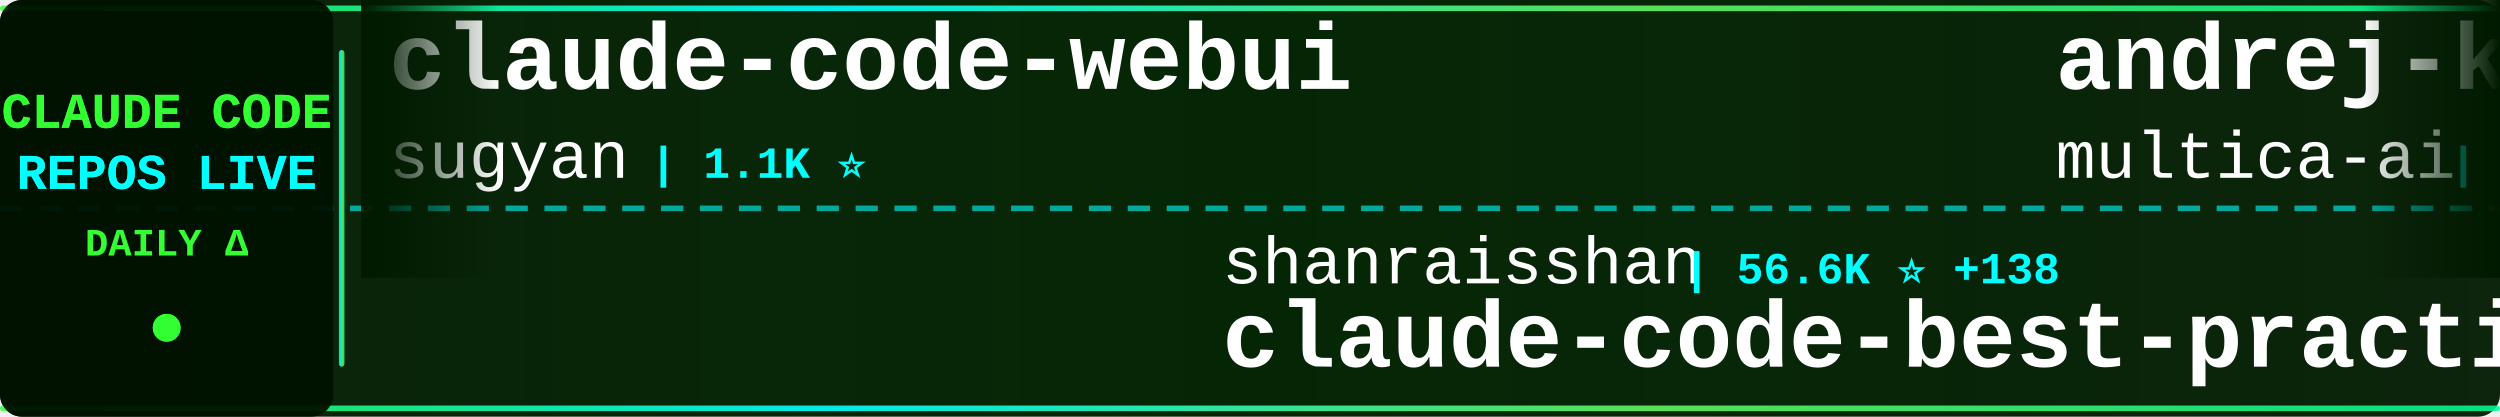
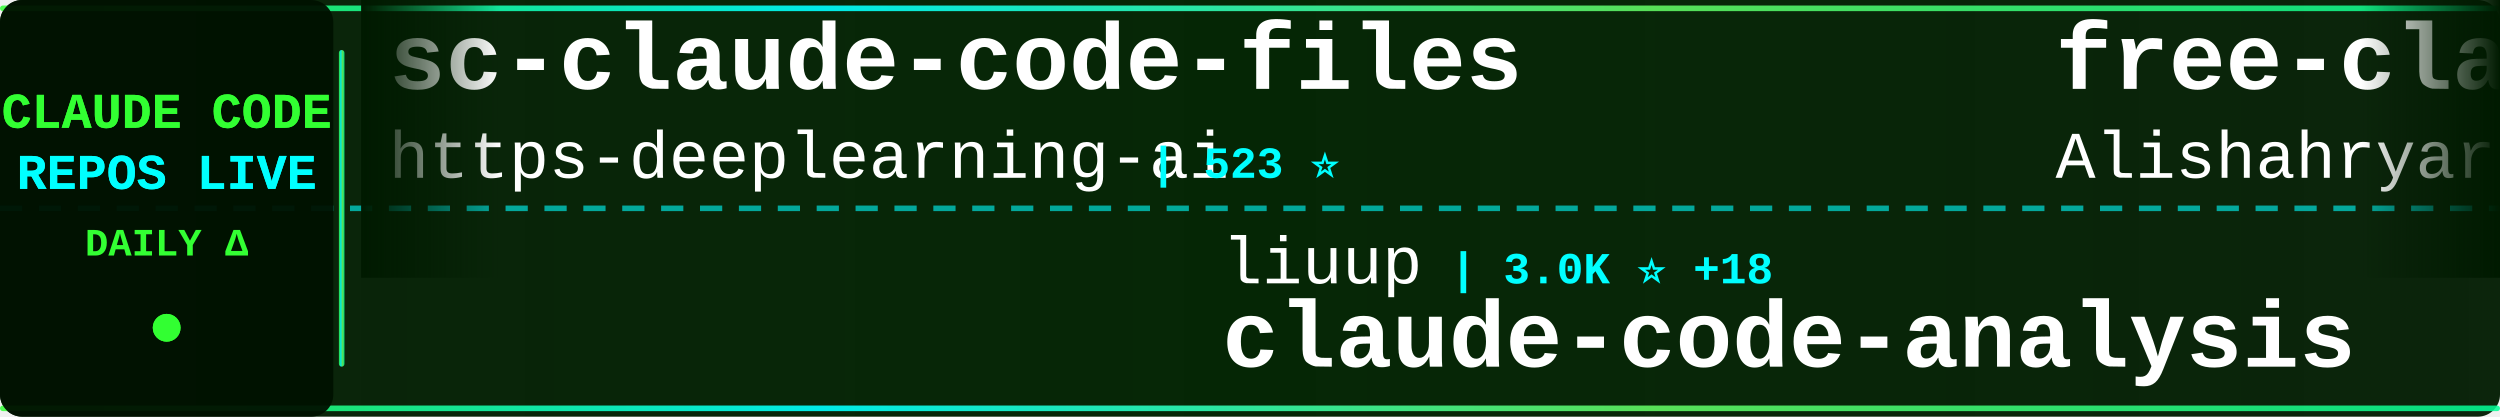
<svg xmlns="http://www.w3.org/2000/svg" width="900" height="150">
  <defs>
    <linearGradient id="tickerBg" x1="0%" y1="0%" x2="100%" y2="0%">
      <stop offset="0%" style="stop-color:#001a00;stop-opacity:0.95" />
      <stop offset="50%" style="stop-color:#002200;stop-opacity:0.98" />
      <stop offset="100%" style="stop-color:#001a00;stop-opacity:0.95" />
    </linearGradient>
    <linearGradient id="borderGrad" x1="0%" y1="0%" x2="100%" y2="0%">
      <stop offset="0%" style="stop-color:#33ff33;stop-opacity:0.85">
        <animate attributeName="stop-opacity" values="0.85;1;0.85" dur="2s" repeatCount="indefinite" />
      </stop>
      <stop offset="33%" style="stop-color:#00ffff;stop-opacity:0.9">
        <animate attributeName="stop-opacity" values="0.9;1;0.9" dur="2.2s" repeatCount="indefinite" />
      </stop>
      <stop offset="66%" style="stop-color:#66ff66;stop-opacity:0.85">
        <animate attributeName="stop-opacity" values="0.85;1;0.85" dur="1.8s" repeatCount="indefinite" />
      </stop>
      <stop offset="100%" style="stop-color:#00ff99;stop-opacity:0.85">
        <animate attributeName="stop-opacity" values="0.85;1;0.85" dur="2s" repeatCount="indefinite" />
      </stop>
    </linearGradient>
    <filter id="textGlow">
      <feGaussianBlur stdDeviation="0.1" result="coloredBlur" />
      <feMerge>
        <feMergeNode in="coloredBlur" />
        <feMergeNode in="SourceGraphic" />
      </feMerge>
    </filter>
    <filter id="metricGlow">
      <feGaussianBlur stdDeviation="0.2" result="coloredBlur" />
      <feMerge>
        <feMergeNode in="coloredBlur" />
        <feMergeNode in="SourceGraphic" />
      </feMerge>
    </filter>
    <linearGradient id="leftFade" x1="0%" y1="0%" x2="100%" y2="0%">
      <stop offset="0%" style="stop-color:#001a00;stop-opacity:1" />
      <stop offset="100%" style="stop-color:#001a00;stop-opacity:0" />
    </linearGradient>
    <linearGradient id="rightFade" x1="0%" y1="0%" x2="100%" y2="0%">
      <stop offset="0%" style="stop-color:#001a00;stop-opacity:0" />
      <stop offset="100%" style="stop-color:#001a00;stop-opacity:1" />
    </linearGradient>
  </defs>
  <rect width="900" height="150" fill="url(#tickerBg)" rx="8" />
  <rect x="0" y="2" width="900" height="2" fill="url(#borderGrad)" rx="1" />
  <rect x="0" y="146" width="900" height="2" fill="url(#borderGrad)" rx="1" />
  <line x1="0" y1="75" x2="900" y2="75" stroke="#00ffff" stroke-width="2" stroke-dasharray="8 6" opacity="0.6" />
  <rect x="0" y="0" width="120" height="150" fill="#001100" opacity="0.95" rx="8" />
  <text x="60" y="46" font-family="'Courier New', monospace" font-size="18" font-weight="bold" fill="#33ff33" text-anchor="middle" filter="url(#textGlow)">
    CLAUDE CODE
  </text>
  <text x="60" y="68" font-family="'Courier New', monospace" font-size="18" font-weight="bold" fill="#00ffff" text-anchor="middle" filter="url(#textGlow)">
    REPOS LIVE
  </text>
  <text x="60" y="92" font-family="'Courier New', monospace" font-size="14" font-weight="bold" fill="#33ff33" text-anchor="middle">
    DAILY Δ
  </text>
  <circle cx="60" cy="118" r="5" fill="#33ff33" filter="url(#metricGlow)">
    <animate attributeName="r" values="4;6;4" dur="1.5s" repeatCount="indefinite" />
    <animate attributeName="opacity" values="0.6;1;0.6" dur="1.5s" repeatCount="indefinite" />
  </circle>
  <rect x="122" y="18" width="2" height="114" fill="url(#borderGrad)" rx="1" />
  <clipPath id="tickerClip">
    <rect x="130" y="0" width="770" height="150" />
  </clipPath>
  <g clip-path="url(#tickerClip)">
    <g id="tickerItems">
      <animateTransform attributeName="transform" attributeType="XML" type="translate" from="0 0" to="-3000 0" dur="54s" repeatCount="indefinite" />
      <g transform="translate(0, 0)">
-         <text x="140" y="32" font-family="'Courier New', monospace" font-size="34" font-weight="bold" fill="#ffffff">claude-code-webui</text>
-         <text x="140" y="64" font-family="'Courier New', monospace" font-size="24" font-weight="normal" fill="#ffffff" opacity="1.0">sugyan</text>
-         <text x="234" y="64" font-family="'Courier New', monospace" font-size="16" font-weight="bold" fill="#00ffff"> | 1.1K ⭐</text>
+         <text x="140" y="32" font-family="'Courier New', monospace" font-size="34" font-weight="bold" fill="#ffffff">sc-claude-code-files</text>
+         <text x="140" y="64" font-family="'Courier New', monospace" font-size="24" font-weight="normal" fill="#ffffff" opacity="1.0">https-deeplearning-ai</text>
+         <text x="414" y="64" font-family="'Courier New', monospace" font-size="16" font-weight="bold" fill="#00ffff"> | 523 ⭐</text>
      </g>
      <g transform="translate(300, 0)">
-         <text x="140" y="102" font-family="'Courier New', monospace" font-size="24" font-weight="normal" fill="#ffffff" opacity="1.0">shanraisshan</text>
-         <text x="306" y="102" font-family="'Courier New', monospace" font-size="16" font-weight="bold" fill="#00ffff"> | 56.6K ⭐ +138</text>
-         <text x="140" y="132" font-family="'Courier New', monospace" font-size="34" font-weight="bold" fill="#ffffff">claude-code-best-practic...</text>
+         <text x="140" y="102" font-family="'Courier New', monospace" font-size="24" font-weight="normal" fill="#ffffff" opacity="1.0">liuup</text>
+         <text x="222" y="102" font-family="'Courier New', monospace" font-size="16" font-weight="bold" fill="#00ffff"> | 3.0K ⭐ +18</text>
+         <text x="140" y="132" font-family="'Courier New', monospace" font-size="34" font-weight="bold" fill="#ffffff">claude-code-analysis</text>
      </g>
      <g transform="translate(600, 0)">
-         <text x="140" y="32" font-family="'Courier New', monospace" font-size="34" font-weight="bold" fill="#ffffff">andrej-karpathy-skills</text>
-         <text x="140" y="64" font-family="'Courier New', monospace" font-size="24" font-weight="normal" fill="#ffffff" opacity="1.0">multica-ai</text>
-         <text x="282" y="64" font-family="'Courier New', monospace" font-size="16" font-weight="bold" fill="#00ffff"> | 169.1K ⭐ +707</text>
+         <text x="140" y="32" font-family="'Courier New', monospace" font-size="34" font-weight="bold" fill="#ffffff">free-claude-code</text>
+         <text x="140" y="64" font-family="'Courier New', monospace" font-size="24" font-weight="normal" fill="#ffffff" opacity="1.0">Alishahryar1</text>
+         <text x="306" y="64" font-family="'Courier New', monospace" font-size="16" font-weight="bold" fill="#00ffff"> | 32.7K ⭐ +193</text>
      </g>
      <g transform="translate(900, 0)">
-         <text x="140" y="102" font-family="'Courier New', monospace" font-size="24" font-weight="normal" fill="#ffffff" opacity="1.0">ykdojo</text>
-         <text x="234" y="102" font-family="'Courier New', monospace" font-size="16" font-weight="bold" fill="#00ffff"> | 8.6K ⭐ +9</text>
-         <text x="140" y="132" font-family="'Courier New', monospace" font-size="34" font-weight="bold" fill="#ffffff">claude-code-tips</text>
+         <text x="140" y="102" font-family="'Courier New', monospace" font-size="24" font-weight="normal" fill="#ffffff" opacity="1.0">oboard</text>
+         <text x="234" y="102" font-family="'Courier New', monospace" font-size="16" font-weight="bold" fill="#00ffff"> | 3.2K ⭐ +2</text>
+         <text x="140" y="132" font-family="'Courier New', monospace" font-size="34" font-weight="bold" fill="#ffffff">claude-code-rev</text>
      </g>
      <g transform="translate(1200, 0)">
-         <text x="140" y="32" font-family="'Courier New', monospace" font-size="34" font-weight="bold" fill="#ffffff">claude-code-from-scratch</text>
-         <text x="140" y="64" font-family="'Courier New', monospace" font-size="24" font-weight="normal" fill="#ffffff" opacity="1.0">Windy3f3f3f3f</text>
-         <text x="318" y="64" font-family="'Courier New', monospace" font-size="16" font-weight="bold" fill="#00ffff"> | 1.4K ⭐ +8</text>
+         <text x="140" y="32" font-family="'Courier New', monospace" font-size="34" font-weight="bold" fill="#ffffff">Claude-Code-Source-Study</text>
+         <text x="140" y="64" font-family="'Courier New', monospace" font-size="24" font-weight="normal" fill="#ffffff" opacity="1.0">luyao618</text>
+         <text x="258" y="64" font-family="'Courier New', monospace" font-size="16" font-weight="bold" fill="#00ffff"> | 1.5K ⭐ +4</text>
      </g>
      <g transform="translate(1500, 0)">
-         <text x="140" y="102" font-family="'Courier New', monospace" font-size="24" font-weight="normal" fill="#ffffff" opacity="1.0">alejandrobalderas</text>
-         <text x="366" y="102" font-family="'Courier New', monospace" font-size="16" font-weight="bold" fill="#00ffff"> | 2.2K ⭐ +1</text>
-         <text x="140" y="132" font-family="'Courier New', monospace" font-size="34" font-weight="bold" fill="#ffffff">claude-code-from-source</text>
+         <text x="140" y="102" font-family="'Courier New', monospace" font-size="24" font-weight="normal" fill="#ffffff" opacity="1.0">ChinaSiro</text>
+         <text x="270" y="102" font-family="'Courier New', monospace" font-size="16" font-weight="bold" fill="#00ffff"> | 9.3K ⭐ +6</text>
+         <text x="140" y="132" font-family="'Courier New', monospace" font-size="34" font-weight="bold" fill="#ffffff">claude-code-sourcemap</text>
      </g>
      <g transform="translate(1800, 0)">
-         <text x="140" y="32" font-family="'Courier New', monospace" font-size="34" font-weight="bold" fill="#ffffff">claude_code_src</text>
-         <text x="140" y="64" font-family="'Courier New', monospace" font-size="24" font-weight="normal" fill="#ffffff" opacity="1.0">ponponon</text>
-         <text x="258" y="64" font-family="'Courier New', monospace" font-size="16" font-weight="bold" fill="#00ffff"> | 2.3K ⭐ +3</text>
+         <text x="140" y="32" font-family="'Courier New', monospace" font-size="34" font-weight="bold" fill="#ffffff">claude-code-telegram</text>
+         <text x="140" y="64" font-family="'Courier New', monospace" font-size="24" font-weight="normal" fill="#ffffff" opacity="1.0">RichardAtCT</text>
+         <text x="294" y="64" font-family="'Courier New', monospace" font-size="16" font-weight="bold" fill="#00ffff"> | 2.7K ⭐ +4</text>
      </g>
      <g transform="translate(2100, 0)">
-         <text x="140" y="102" font-family="'Courier New', monospace" font-size="24" font-weight="normal" fill="#ffffff" opacity="1.0">huangserva</text>
-         <text x="282" y="102" font-family="'Courier New', monospace" font-size="16" font-weight="bold" fill="#00ffff"> | 598 ⭐ +1</text>
-         <text x="140" y="132" font-family="'Courier New', monospace" font-size="34" font-weight="bold" fill="#ffffff">claude-code-cli</text>
+         <text x="140" y="102" font-family="'Courier New', monospace" font-size="24" font-weight="normal" fill="#ffffff" opacity="1.0">kodu-ai</text>
+         <text x="246" y="102" font-family="'Courier New', monospace" font-size="16" font-weight="bold" fill="#00ffff"> | 5.3K ⭐ +1</text>
+         <text x="140" y="132" font-family="'Courier New', monospace" font-size="34" font-weight="bold" fill="#ffffff">claude-coder</text>
      </g>
      <g transform="translate(2400, 0)">
-         <text x="140" y="32" font-family="'Courier New', monospace" font-size="34" font-weight="bold" fill="#ffffff">pi-vs-claude-code</text>
-         <text x="140" y="64" font-family="'Courier New', monospace" font-size="24" font-weight="normal" fill="#ffffff" opacity="1.0">disler</text>
-         <text x="234" y="64" font-family="'Courier New', monospace" font-size="16" font-weight="bold" fill="#00ffff"> | 1.3K ⭐ +4</text>
+         <text x="140" y="32" font-family="'Courier New', monospace" font-size="34" font-weight="bold" fill="#ffffff">claude-code-source-build</text>
+         <text x="140" y="64" font-family="'Courier New', monospace" font-size="24" font-weight="normal" fill="#ffffff" opacity="1.0">andrew-kramer-inno</text>
+         <text x="378" y="64" font-family="'Courier New', monospace" font-size="16" font-weight="bold" fill="#00ffff"> | 592 ⭐</text>
      </g>
      <g transform="translate(2700, 0)">
-         <text x="140" y="102" font-family="'Courier New', monospace" font-size="24" font-weight="normal" fill="#ffffff" opacity="1.0">AprilNEA</text>
-         <text x="258" y="102" font-family="'Courier New', monospace" font-size="16" font-weight="bold" fill="#00ffff"> | 383 ⭐</text>
-         <text x="140" y="132" font-family="'Courier New', monospace" font-size="34" font-weight="bold" fill="#ffffff">claude-code-source</text>
+         <text x="140" y="102" font-family="'Courier New', monospace" font-size="24" font-weight="normal" fill="#ffffff" opacity="1.0">Windy3f3f3f3f</text>
+         <text x="318" y="102" font-family="'Courier New', monospace" font-size="16" font-weight="bold" fill="#00ffff"> | 1.4K ⭐ +7</text>
+         <text x="140" y="132" font-family="'Courier New', monospace" font-size="34" font-weight="bold" fill="#ffffff">claude-code-from-scratch</text>
      </g>
      <g transform="translate(3000, 0)">
-         <text x="140" y="32" font-family="'Courier New', monospace" font-size="34" font-weight="bold" fill="#ffffff">claude-code-webui</text>
-         <text x="140" y="64" font-family="'Courier New', monospace" font-size="24" font-weight="normal" fill="#ffffff" opacity="1.0">sugyan</text>
-         <text x="234" y="64" font-family="'Courier New', monospace" font-size="16" font-weight="bold" fill="#00ffff"> | 1.1K ⭐</text>
+         <text x="140" y="32" font-family="'Courier New', monospace" font-size="34" font-weight="bold" fill="#ffffff">sc-claude-code-files</text>
+         <text x="140" y="64" font-family="'Courier New', monospace" font-size="24" font-weight="normal" fill="#ffffff" opacity="1.0">https-deeplearning-ai</text>
+         <text x="414" y="64" font-family="'Courier New', monospace" font-size="16" font-weight="bold" fill="#00ffff"> | 523 ⭐</text>
      </g>
      <g transform="translate(3300, 0)">
-         <text x="140" y="102" font-family="'Courier New', monospace" font-size="24" font-weight="normal" fill="#ffffff" opacity="1.0">shanraisshan</text>
-         <text x="306" y="102" font-family="'Courier New', monospace" font-size="16" font-weight="bold" fill="#00ffff"> | 56.6K ⭐ +138</text>
-         <text x="140" y="132" font-family="'Courier New', monospace" font-size="34" font-weight="bold" fill="#ffffff">claude-code-best-practic...</text>
+         <text x="140" y="102" font-family="'Courier New', monospace" font-size="24" font-weight="normal" fill="#ffffff" opacity="1.0">liuup</text>
+         <text x="222" y="102" font-family="'Courier New', monospace" font-size="16" font-weight="bold" fill="#00ffff"> | 3.0K ⭐ +18</text>
+         <text x="140" y="132" font-family="'Courier New', monospace" font-size="34" font-weight="bold" fill="#ffffff">claude-code-analysis</text>
      </g>
      <g transform="translate(3600, 0)">
-         <text x="140" y="32" font-family="'Courier New', monospace" font-size="34" font-weight="bold" fill="#ffffff">andrej-karpathy-skills</text>
-         <text x="140" y="64" font-family="'Courier New', monospace" font-size="24" font-weight="normal" fill="#ffffff" opacity="1.0">multica-ai</text>
-         <text x="282" y="64" font-family="'Courier New', monospace" font-size="16" font-weight="bold" fill="#00ffff"> | 169.1K ⭐ +707</text>
+         <text x="140" y="32" font-family="'Courier New', monospace" font-size="34" font-weight="bold" fill="#ffffff">free-claude-code</text>
+         <text x="140" y="64" font-family="'Courier New', monospace" font-size="24" font-weight="normal" fill="#ffffff" opacity="1.0">Alishahryar1</text>
+         <text x="306" y="64" font-family="'Courier New', monospace" font-size="16" font-weight="bold" fill="#00ffff"> | 32.7K ⭐ +193</text>
      </g>
      <g transform="translate(3900, 0)">
-         <text x="140" y="102" font-family="'Courier New', monospace" font-size="24" font-weight="normal" fill="#ffffff" opacity="1.0">ykdojo</text>
-         <text x="234" y="102" font-family="'Courier New', monospace" font-size="16" font-weight="bold" fill="#00ffff"> | 8.6K ⭐ +9</text>
-         <text x="140" y="132" font-family="'Courier New', monospace" font-size="34" font-weight="bold" fill="#ffffff">claude-code-tips</text>
+         <text x="140" y="102" font-family="'Courier New', monospace" font-size="24" font-weight="normal" fill="#ffffff" opacity="1.0">oboard</text>
+         <text x="234" y="102" font-family="'Courier New', monospace" font-size="16" font-weight="bold" fill="#00ffff"> | 3.2K ⭐ +2</text>
+         <text x="140" y="132" font-family="'Courier New', monospace" font-size="34" font-weight="bold" fill="#ffffff">claude-code-rev</text>
      </g>
    </g>
  </g>
  <rect x="130" y="0" width="50" height="100" fill="url(#leftFade)" />
  <rect x="850" y="0" width="50" height="100" fill="url(#rightFade)" />
</svg>
